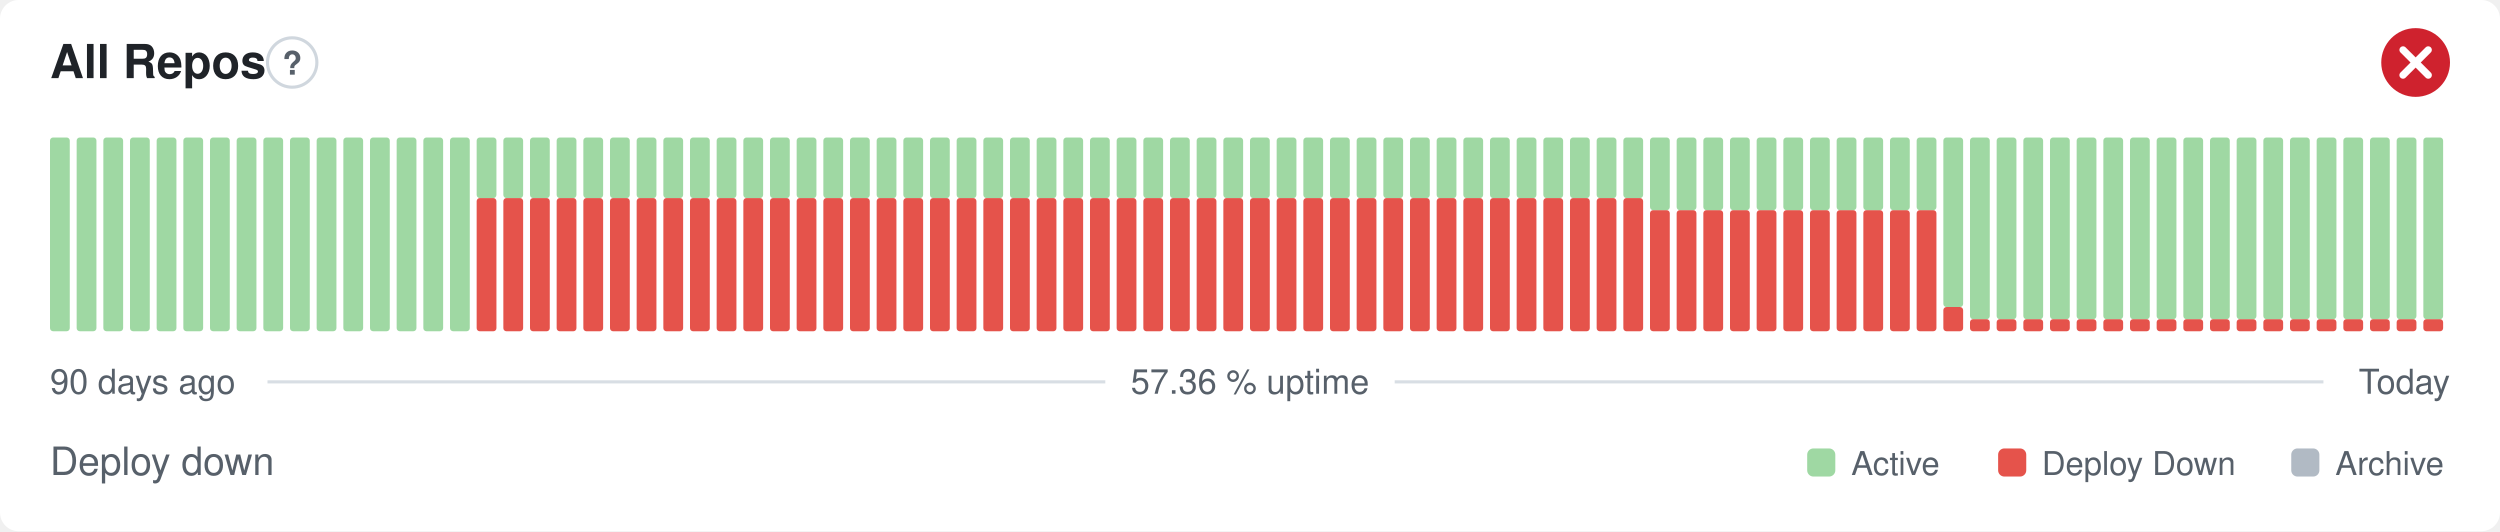
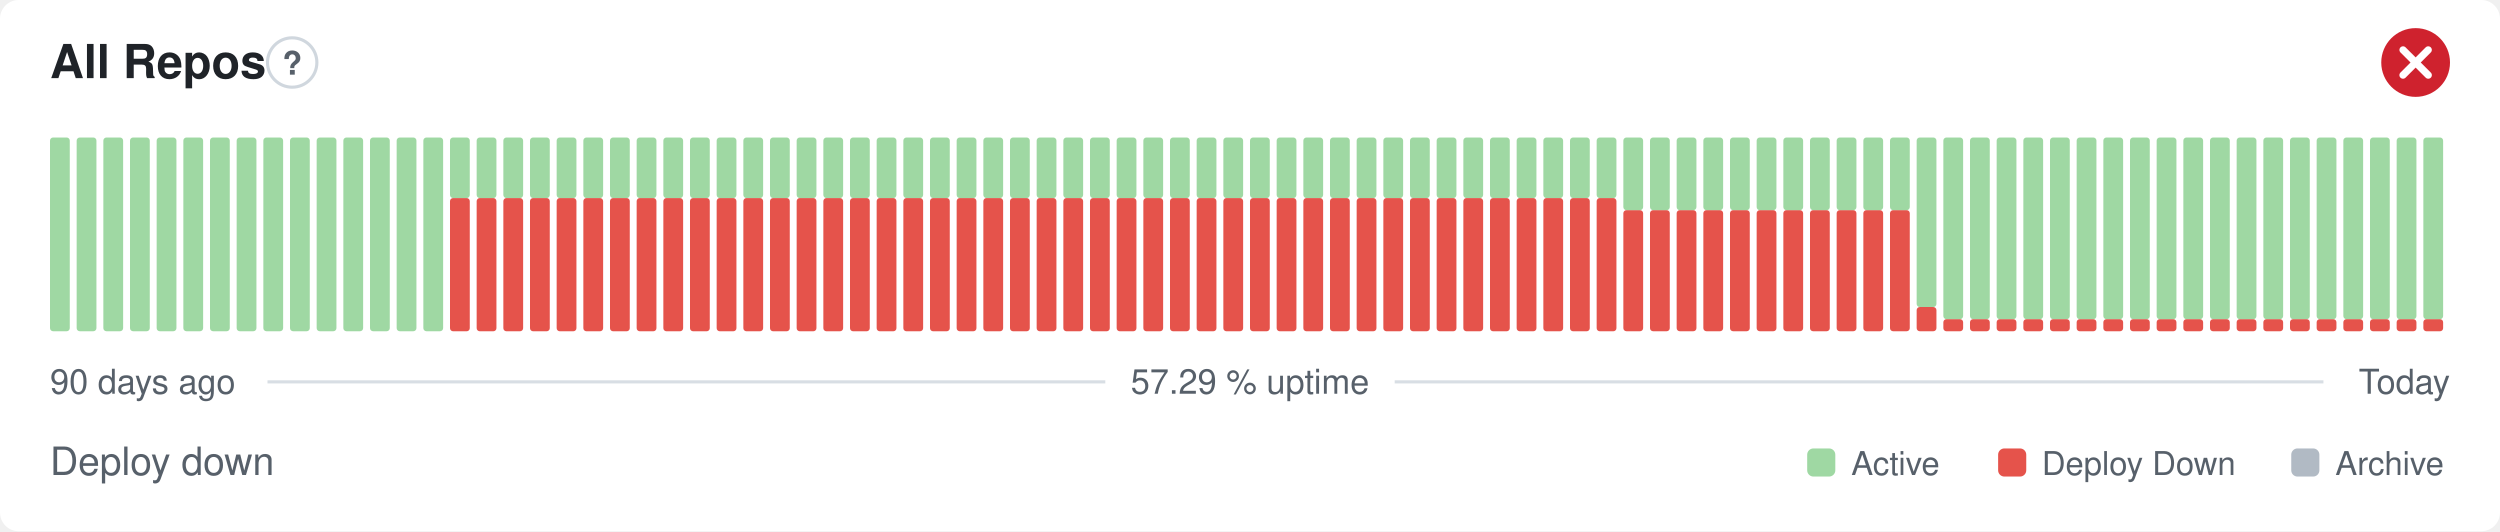
- <svg xmlns="http://www.w3.org/2000/svg" width="800" height="170" viewBox="0 0 800 170" role="img" aria-label="All Repos: Deploy down, 57.36 % uptime over the last 90 days" font-family="-apple-system,BlinkMacSystemFont,'Segoe UI',Helvetica,Arial,sans-serif">
+ <svg xmlns="http://www.w3.org/2000/svg" width="800" height="170" viewBox="0 0 800 170" role="img" aria-label="All Repos: Deploy down, 57.29 % uptime over the last 90 days" font-family="-apple-system,BlinkMacSystemFont,'Segoe UI',Helvetica,Arial,sans-serif">
  <style>
    @media (prefers-color-scheme: dark) {
      .bg { fill: #0d1117 }
      .title { fill: #e6edf3 }
      .muted { fill: #8b949e }
      .hint { stroke: #30363d }
      .rule { stroke: #30363d }
      .nodata { fill: #21262d }
    }
  </style>
  <rect class="bg" width="800" height="170" rx="6" fill="#ffffff" />
  <text class="title" x="16" y="25" font-size="15" font-weight="600" fill="#1f2328">All Repos</text>
  <circle class="hint" cx="93.5" cy="20" r="7.9" fill="none" stroke="#d0d7de" stroke-width="1" />
  <text class="muted" x="93.5" y="23.9" text-anchor="middle" font-size="10.4" font-weight="700" fill="#57606a">?</text>
  <circle cx="773" cy="20" r="11" fill="#cf222e" />
  <path d="M768.97 15.97l8.07 8.07M777.03 15.97l-8.07 8.07" fill="none" stroke="#fff" stroke-width="2.31" stroke-linecap="round" stroke-linejoin="round" />
  <rect x="16.00" y="44.00" width="6.33" height="62.00" rx="1" fill="#9fd8a3" />
  <rect x="24.53" y="44.00" width="6.33" height="62.00" rx="1" fill="#9fd8a3" />
  <rect x="33.07" y="44.00" width="6.33" height="62.00" rx="1" fill="#9fd8a3" />
  <rect x="41.60" y="44.00" width="6.33" height="62.00" rx="1" fill="#9fd8a3" />
  <rect x="50.13" y="44.00" width="6.33" height="62.00" rx="1" fill="#9fd8a3" />
  <rect x="58.67" y="44.00" width="6.33" height="62.00" rx="1" fill="#9fd8a3" />
  <rect x="67.20" y="44.00" width="6.33" height="62.00" rx="1" fill="#9fd8a3" />
  <rect x="75.73" y="44.00" width="6.33" height="62.00" rx="1" fill="#9fd8a3" />
  <rect x="84.27" y="44.00" width="6.33" height="62.00" rx="1" fill="#9fd8a3" />
  <rect x="92.80" y="44.00" width="6.33" height="62.00" rx="1" fill="#9fd8a3" />
  <rect x="101.33" y="44.00" width="6.33" height="62.00" rx="1" fill="#9fd8a3" />
  <rect x="109.87" y="44.00" width="6.33" height="62.00" rx="1" fill="#9fd8a3" />
  <rect x="118.40" y="44.00" width="6.33" height="62.00" rx="1" fill="#9fd8a3" />
  <rect x="126.93" y="44.00" width="6.33" height="62.00" rx="1" fill="#9fd8a3" />
  <rect x="135.47" y="44.00" width="6.33" height="62.00" rx="1" fill="#9fd8a3" />
-   <rect x="144.00" y="44.00" width="6.33" height="62.00" rx="1" fill="#9fd8a3" />
+   <rect x="144.00" y="63.38" width="6.33" height="42.63" rx="1" fill="#e5534b" />
+   <rect x="144.00" y="44.00" width="6.33" height="19.38" rx="1" fill="#9fd8a3" />
  <rect x="152.53" y="63.38" width="6.33" height="42.63" rx="1" fill="#e5534b" />
  <rect x="152.53" y="44.00" width="6.33" height="19.38" rx="1" fill="#9fd8a3" />
  <rect x="161.07" y="63.38" width="6.33" height="42.63" rx="1" fill="#e5534b" />
  <rect x="161.07" y="44.00" width="6.33" height="19.38" rx="1" fill="#9fd8a3" />
  <rect x="169.60" y="63.38" width="6.33" height="42.63" rx="1" fill="#e5534b" />
  <rect x="169.60" y="44.00" width="6.33" height="19.38" rx="1" fill="#9fd8a3" />
  <rect x="178.13" y="63.38" width="6.33" height="42.63" rx="1" fill="#e5534b" />
  <rect x="178.13" y="44.00" width="6.33" height="19.38" rx="1" fill="#9fd8a3" />
  <rect x="186.67" y="63.38" width="6.33" height="42.63" rx="1" fill="#e5534b" />
  <rect x="186.67" y="44.00" width="6.33" height="19.38" rx="1" fill="#9fd8a3" />
  <rect x="195.20" y="63.38" width="6.33" height="42.63" rx="1" fill="#e5534b" />
  <rect x="195.20" y="44.00" width="6.33" height="19.38" rx="1" fill="#9fd8a3" />
  <rect x="203.73" y="63.38" width="6.33" height="42.63" rx="1" fill="#e5534b" />
  <rect x="203.73" y="44.00" width="6.33" height="19.38" rx="1" fill="#9fd8a3" />
  <rect x="212.27" y="63.38" width="6.33" height="42.63" rx="1" fill="#e5534b" />
  <rect x="212.27" y="44.00" width="6.33" height="19.38" rx="1" fill="#9fd8a3" />
  <rect x="220.80" y="63.38" width="6.33" height="42.63" rx="1" fill="#e5534b" />
  <rect x="220.80" y="44.00" width="6.33" height="19.38" rx="1" fill="#9fd8a3" />
  <rect x="229.33" y="63.38" width="6.33" height="42.63" rx="1" fill="#e5534b" />
  <rect x="229.33" y="44.00" width="6.33" height="19.38" rx="1" fill="#9fd8a3" />
  <rect x="237.87" y="63.38" width="6.33" height="42.63" rx="1" fill="#e5534b" />
  <rect x="237.87" y="44.00" width="6.33" height="19.38" rx="1" fill="#9fd8a3" />
  <rect x="246.40" y="63.38" width="6.33" height="42.63" rx="1" fill="#e5534b" />
  <rect x="246.40" y="44.00" width="6.33" height="19.38" rx="1" fill="#9fd8a3" />
  <rect x="254.93" y="63.38" width="6.33" height="42.63" rx="1" fill="#e5534b" />
  <rect x="254.93" y="44.00" width="6.33" height="19.38" rx="1" fill="#9fd8a3" />
  <rect x="263.47" y="63.38" width="6.33" height="42.63" rx="1" fill="#e5534b" />
  <rect x="263.47" y="44.00" width="6.33" height="19.38" rx="1" fill="#9fd8a3" />
  <rect x="272.00" y="63.38" width="6.33" height="42.63" rx="1" fill="#e5534b" />
  <rect x="272.00" y="44.00" width="6.33" height="19.38" rx="1" fill="#9fd8a3" />
  <rect x="280.53" y="63.38" width="6.33" height="42.63" rx="1" fill="#e5534b" />
  <rect x="280.53" y="44.00" width="6.33" height="19.38" rx="1" fill="#9fd8a3" />
  <rect x="289.07" y="63.38" width="6.33" height="42.63" rx="1" fill="#e5534b" />
  <rect x="289.07" y="44.00" width="6.33" height="19.38" rx="1" fill="#9fd8a3" />
  <rect x="297.60" y="63.38" width="6.33" height="42.63" rx="1" fill="#e5534b" />
  <rect x="297.60" y="44.00" width="6.33" height="19.38" rx="1" fill="#9fd8a3" />
  <rect x="306.13" y="63.38" width="6.33" height="42.63" rx="1" fill="#e5534b" />
  <rect x="306.13" y="44.00" width="6.33" height="19.38" rx="1" fill="#9fd8a3" />
  <rect x="314.67" y="63.38" width="6.33" height="42.63" rx="1" fill="#e5534b" />
  <rect x="314.67" y="44.00" width="6.33" height="19.38" rx="1" fill="#9fd8a3" />
  <rect x="323.20" y="63.38" width="6.33" height="42.63" rx="1" fill="#e5534b" />
  <rect x="323.20" y="44.00" width="6.33" height="19.38" rx="1" fill="#9fd8a3" />
  <rect x="331.73" y="63.38" width="6.33" height="42.63" rx="1" fill="#e5534b" />
  <rect x="331.73" y="44.00" width="6.33" height="19.38" rx="1" fill="#9fd8a3" />
  <rect x="340.27" y="63.38" width="6.33" height="42.63" rx="1" fill="#e5534b" />
  <rect x="340.27" y="44.00" width="6.33" height="19.38" rx="1" fill="#9fd8a3" />
  <rect x="348.80" y="63.38" width="6.33" height="42.63" rx="1" fill="#e5534b" />
  <rect x="348.80" y="44.00" width="6.33" height="19.38" rx="1" fill="#9fd8a3" />
  <rect x="357.33" y="63.38" width="6.33" height="42.63" rx="1" fill="#e5534b" />
  <rect x="357.33" y="44.00" width="6.33" height="19.38" rx="1" fill="#9fd8a3" />
  <rect x="365.87" y="63.38" width="6.33" height="42.63" rx="1" fill="#e5534b" />
  <rect x="365.87" y="44.00" width="6.33" height="19.38" rx="1" fill="#9fd8a3" />
  <rect x="374.40" y="63.38" width="6.33" height="42.63" rx="1" fill="#e5534b" />
  <rect x="374.40" y="44.00" width="6.33" height="19.38" rx="1" fill="#9fd8a3" />
  <rect x="382.93" y="63.38" width="6.33" height="42.63" rx="1" fill="#e5534b" />
  <rect x="382.93" y="44.00" width="6.33" height="19.38" rx="1" fill="#9fd8a3" />
  <rect x="391.47" y="63.38" width="6.33" height="42.63" rx="1" fill="#e5534b" />
  <rect x="391.47" y="44.00" width="6.33" height="19.38" rx="1" fill="#9fd8a3" />
  <rect x="400.00" y="63.38" width="6.33" height="42.63" rx="1" fill="#e5534b" />
  <rect x="400.00" y="44.00" width="6.33" height="19.38" rx="1" fill="#9fd8a3" />
  <rect x="408.53" y="63.38" width="6.33" height="42.63" rx="1" fill="#e5534b" />
  <rect x="408.53" y="44.00" width="6.33" height="19.38" rx="1" fill="#9fd8a3" />
  <rect x="417.07" y="63.38" width="6.33" height="42.63" rx="1" fill="#e5534b" />
  <rect x="417.07" y="44.00" width="6.33" height="19.38" rx="1" fill="#9fd8a3" />
  <rect x="425.60" y="63.38" width="6.33" height="42.63" rx="1" fill="#e5534b" />
  <rect x="425.60" y="44.00" width="6.33" height="19.38" rx="1" fill="#9fd8a3" />
  <rect x="434.13" y="63.38" width="6.33" height="42.63" rx="1" fill="#e5534b" />
  <rect x="434.13" y="44.00" width="6.33" height="19.38" rx="1" fill="#9fd8a3" />
  <rect x="442.67" y="63.38" width="6.33" height="42.63" rx="1" fill="#e5534b" />
  <rect x="442.67" y="44.00" width="6.33" height="19.38" rx="1" fill="#9fd8a3" />
  <rect x="451.20" y="63.38" width="6.33" height="42.63" rx="1" fill="#e5534b" />
  <rect x="451.20" y="44.00" width="6.33" height="19.38" rx="1" fill="#9fd8a3" />
  <rect x="459.73" y="63.38" width="6.33" height="42.63" rx="1" fill="#e5534b" />
  <rect x="459.73" y="44.00" width="6.33" height="19.38" rx="1" fill="#9fd8a3" />
  <rect x="468.27" y="63.38" width="6.33" height="42.63" rx="1" fill="#e5534b" />
  <rect x="468.27" y="44.00" width="6.33" height="19.38" rx="1" fill="#9fd8a3" />
  <rect x="476.80" y="63.38" width="6.33" height="42.63" rx="1" fill="#e5534b" />
  <rect x="476.80" y="44.00" width="6.33" height="19.38" rx="1" fill="#9fd8a3" />
  <rect x="485.33" y="63.38" width="6.33" height="42.63" rx="1" fill="#e5534b" />
  <rect x="485.33" y="44.00" width="6.33" height="19.38" rx="1" fill="#9fd8a3" />
  <rect x="493.87" y="63.38" width="6.33" height="42.63" rx="1" fill="#e5534b" />
  <rect x="493.87" y="44.00" width="6.33" height="19.38" rx="1" fill="#9fd8a3" />
  <rect x="502.40" y="63.38" width="6.33" height="42.63" rx="1" fill="#e5534b" />
  <rect x="502.40" y="44.00" width="6.33" height="19.38" rx="1" fill="#9fd8a3" />
  <rect x="510.93" y="63.38" width="6.33" height="42.63" rx="1" fill="#e5534b" />
  <rect x="510.93" y="44.00" width="6.33" height="19.38" rx="1" fill="#9fd8a3" />
-   <rect x="519.47" y="63.38" width="6.33" height="42.63" rx="1" fill="#e5534b" />
-   <rect x="519.47" y="44.00" width="6.33" height="19.38" rx="1" fill="#9fd8a3" />
+   <rect x="519.47" y="67.25" width="6.33" height="38.75" rx="1" fill="#e5534b" />
+   <rect x="519.47" y="44.00" width="6.33" height="23.25" rx="1" fill="#9fd8a3" />
  <rect x="528.00" y="67.25" width="6.33" height="38.75" rx="1" fill="#e5534b" />
  <rect x="528.00" y="44.00" width="6.33" height="23.25" rx="1" fill="#9fd8a3" />
  <rect x="536.53" y="67.25" width="6.33" height="38.75" rx="1" fill="#e5534b" />
  <rect x="536.53" y="44.00" width="6.33" height="23.25" rx="1" fill="#9fd8a3" />
  <rect x="545.07" y="67.25" width="6.33" height="38.75" rx="1" fill="#e5534b" />
  <rect x="545.07" y="44.00" width="6.33" height="23.25" rx="1" fill="#9fd8a3" />
  <rect x="553.60" y="67.25" width="6.33" height="38.75" rx="1" fill="#e5534b" />
  <rect x="553.60" y="44.00" width="6.33" height="23.25" rx="1" fill="#9fd8a3" />
  <rect x="562.13" y="67.25" width="6.33" height="38.75" rx="1" fill="#e5534b" />
  <rect x="562.13" y="44.00" width="6.33" height="23.25" rx="1" fill="#9fd8a3" />
  <rect x="570.67" y="67.25" width="6.33" height="38.75" rx="1" fill="#e5534b" />
  <rect x="570.67" y="44.00" width="6.33" height="23.25" rx="1" fill="#9fd8a3" />
  <rect x="579.20" y="67.25" width="6.33" height="38.75" rx="1" fill="#e5534b" />
  <rect x="579.20" y="44.00" width="6.33" height="23.25" rx="1" fill="#9fd8a3" />
  <rect x="587.73" y="67.25" width="6.33" height="38.75" rx="1" fill="#e5534b" />
  <rect x="587.73" y="44.00" width="6.33" height="23.25" rx="1" fill="#9fd8a3" />
  <rect x="596.27" y="67.25" width="6.33" height="38.75" rx="1" fill="#e5534b" />
  <rect x="596.27" y="44.00" width="6.33" height="23.25" rx="1" fill="#9fd8a3" />
  <rect x="604.80" y="67.25" width="6.33" height="38.75" rx="1" fill="#e5534b" />
  <rect x="604.80" y="44.00" width="6.33" height="23.25" rx="1" fill="#9fd8a3" />
-   <rect x="613.33" y="67.25" width="6.33" height="38.75" rx="1" fill="#e5534b" />
-   <rect x="613.33" y="44.00" width="6.33" height="23.25" rx="1" fill="#9fd8a3" />
-   <rect x="621.87" y="98.25" width="6.33" height="7.75" rx="1" fill="#e5534b" />
-   <rect x="621.87" y="44.00" width="6.33" height="54.25" rx="1" fill="#9fd8a3" />
+   <rect x="613.33" y="98.25" width="6.33" height="7.75" rx="1" fill="#e5534b" />
+   <rect x="613.33" y="44.00" width="6.33" height="54.25" rx="1" fill="#9fd8a3" />
+   <rect x="621.87" y="102.13" width="6.33" height="3.88" rx="1" fill="#e5534b" />
+   <rect x="621.87" y="44.00" width="6.33" height="58.13" rx="1" fill="#9fd8a3" />
  <rect x="630.40" y="102.13" width="6.33" height="3.88" rx="1" fill="#e5534b" />
  <rect x="630.40" y="44.00" width="6.33" height="58.13" rx="1" fill="#9fd8a3" />
  <rect x="638.93" y="102.13" width="6.33" height="3.88" rx="1" fill="#e5534b" />
  <rect x="638.93" y="44.00" width="6.33" height="58.13" rx="1" fill="#9fd8a3" />
  <rect x="647.47" y="102.13" width="6.33" height="3.88" rx="1" fill="#e5534b" />
  <rect x="647.47" y="44.00" width="6.33" height="58.13" rx="1" fill="#9fd8a3" />
  <rect x="656.00" y="102.13" width="6.33" height="3.88" rx="1" fill="#e5534b" />
  <rect x="656.00" y="44.00" width="6.33" height="58.13" rx="1" fill="#9fd8a3" />
  <rect x="664.53" y="102.13" width="6.33" height="3.88" rx="1" fill="#e5534b" />
  <rect x="664.53" y="44.00" width="6.33" height="58.13" rx="1" fill="#9fd8a3" />
  <rect x="673.07" y="102.13" width="6.33" height="3.88" rx="1" fill="#e5534b" />
  <rect x="673.07" y="44.00" width="6.33" height="58.13" rx="1" fill="#9fd8a3" />
  <rect x="681.60" y="102.13" width="6.33" height="3.88" rx="1" fill="#e5534b" />
  <rect x="681.60" y="44.00" width="6.33" height="58.13" rx="1" fill="#9fd8a3" />
  <rect x="690.13" y="102.13" width="6.33" height="3.88" rx="1" fill="#e5534b" />
  <rect x="690.13" y="44.00" width="6.33" height="58.13" rx="1" fill="#9fd8a3" />
  <rect x="698.67" y="102.13" width="6.33" height="3.88" rx="1" fill="#e5534b" />
  <rect x="698.67" y="44.00" width="6.33" height="58.13" rx="1" fill="#9fd8a3" />
  <rect x="707.20" y="102.13" width="6.33" height="3.88" rx="1" fill="#e5534b" />
  <rect x="707.20" y="44.00" width="6.33" height="58.13" rx="1" fill="#9fd8a3" />
  <rect x="715.73" y="102.13" width="6.33" height="3.88" rx="1" fill="#e5534b" />
  <rect x="715.73" y="44.00" width="6.33" height="58.13" rx="1" fill="#9fd8a3" />
  <rect x="724.27" y="102.13" width="6.33" height="3.88" rx="1" fill="#e5534b" />
  <rect x="724.27" y="44.00" width="6.33" height="58.13" rx="1" fill="#9fd8a3" />
  <rect x="732.80" y="102.13" width="6.33" height="3.88" rx="1" fill="#e5534b" />
  <rect x="732.80" y="44.00" width="6.33" height="58.13" rx="1" fill="#9fd8a3" />
  <rect x="741.33" y="102.13" width="6.33" height="3.88" rx="1" fill="#e5534b" />
  <rect x="741.33" y="44.00" width="6.33" height="58.13" rx="1" fill="#9fd8a3" />
  <rect x="749.87" y="102.13" width="6.33" height="3.88" rx="1" fill="#e5534b" />
  <rect x="749.87" y="44.00" width="6.33" height="58.13" rx="1" fill="#9fd8a3" />
  <rect x="758.40" y="102.13" width="6.33" height="3.88" rx="1" fill="#e5534b" />
  <rect x="758.40" y="44.00" width="6.33" height="58.13" rx="1" fill="#9fd8a3" />
  <rect x="766.93" y="102.13" width="6.33" height="3.88" rx="1" fill="#e5534b" />
  <rect x="766.93" y="44.00" width="6.33" height="58.13" rx="1" fill="#9fd8a3" />
  <rect x="775.47" y="102.13" width="6.33" height="3.88" rx="1" fill="#e5534b" />
  <rect x="775.47" y="44.00" width="6.33" height="58.13" rx="1" fill="#9fd8a3" />
  <text class="muted" x="16" y="126" font-size="11" fill="#57606a">90 days ago</text>
-   <text class="muted" x="400" y="126" text-anchor="middle" font-size="11" fill="#57606a">57.36 % uptime</text>
+   <text class="muted" x="400" y="126" text-anchor="middle" font-size="11" fill="#57606a">57.29 % uptime</text>
  <text class="muted" x="784" y="126" text-anchor="end" font-size="11" fill="#57606a">Today</text>
  <line class="rule" x1="85.6" y1="122.2" x2="353.7" y2="122.2" stroke="#d8dee4" stroke-width="1" />
  <line class="rule" x1="446.3" y1="122.2" x2="743.5" y2="122.2" stroke="#d8dee4" stroke-width="1" />
  <text class="muted" x="16" y="152" font-size="12.5" fill="#57606a">Deploy down</text>
  <rect x="578.3" y="143.5" width="9.0" height="9.0" rx="2" fill="#9fd8a3" />
  <text class="muted" x="592.4" y="152" font-size="10.5" fill="#57606a">Active</text>
  <rect x="639.4" y="143.5" width="9.0" height="9.0" rx="2" fill="#e5534b" />
  <text class="muted" x="653.4" y="152" font-size="10.5" fill="#57606a">Deploy Down</text>
  <rect x="733.2" y="143.5" width="9.0" height="9.0" rx="2" fill="#b1bac4" />
  <text class="muted" x="747.3" y="152" font-size="10.5" fill="#57606a">Archive</text>
</svg>
